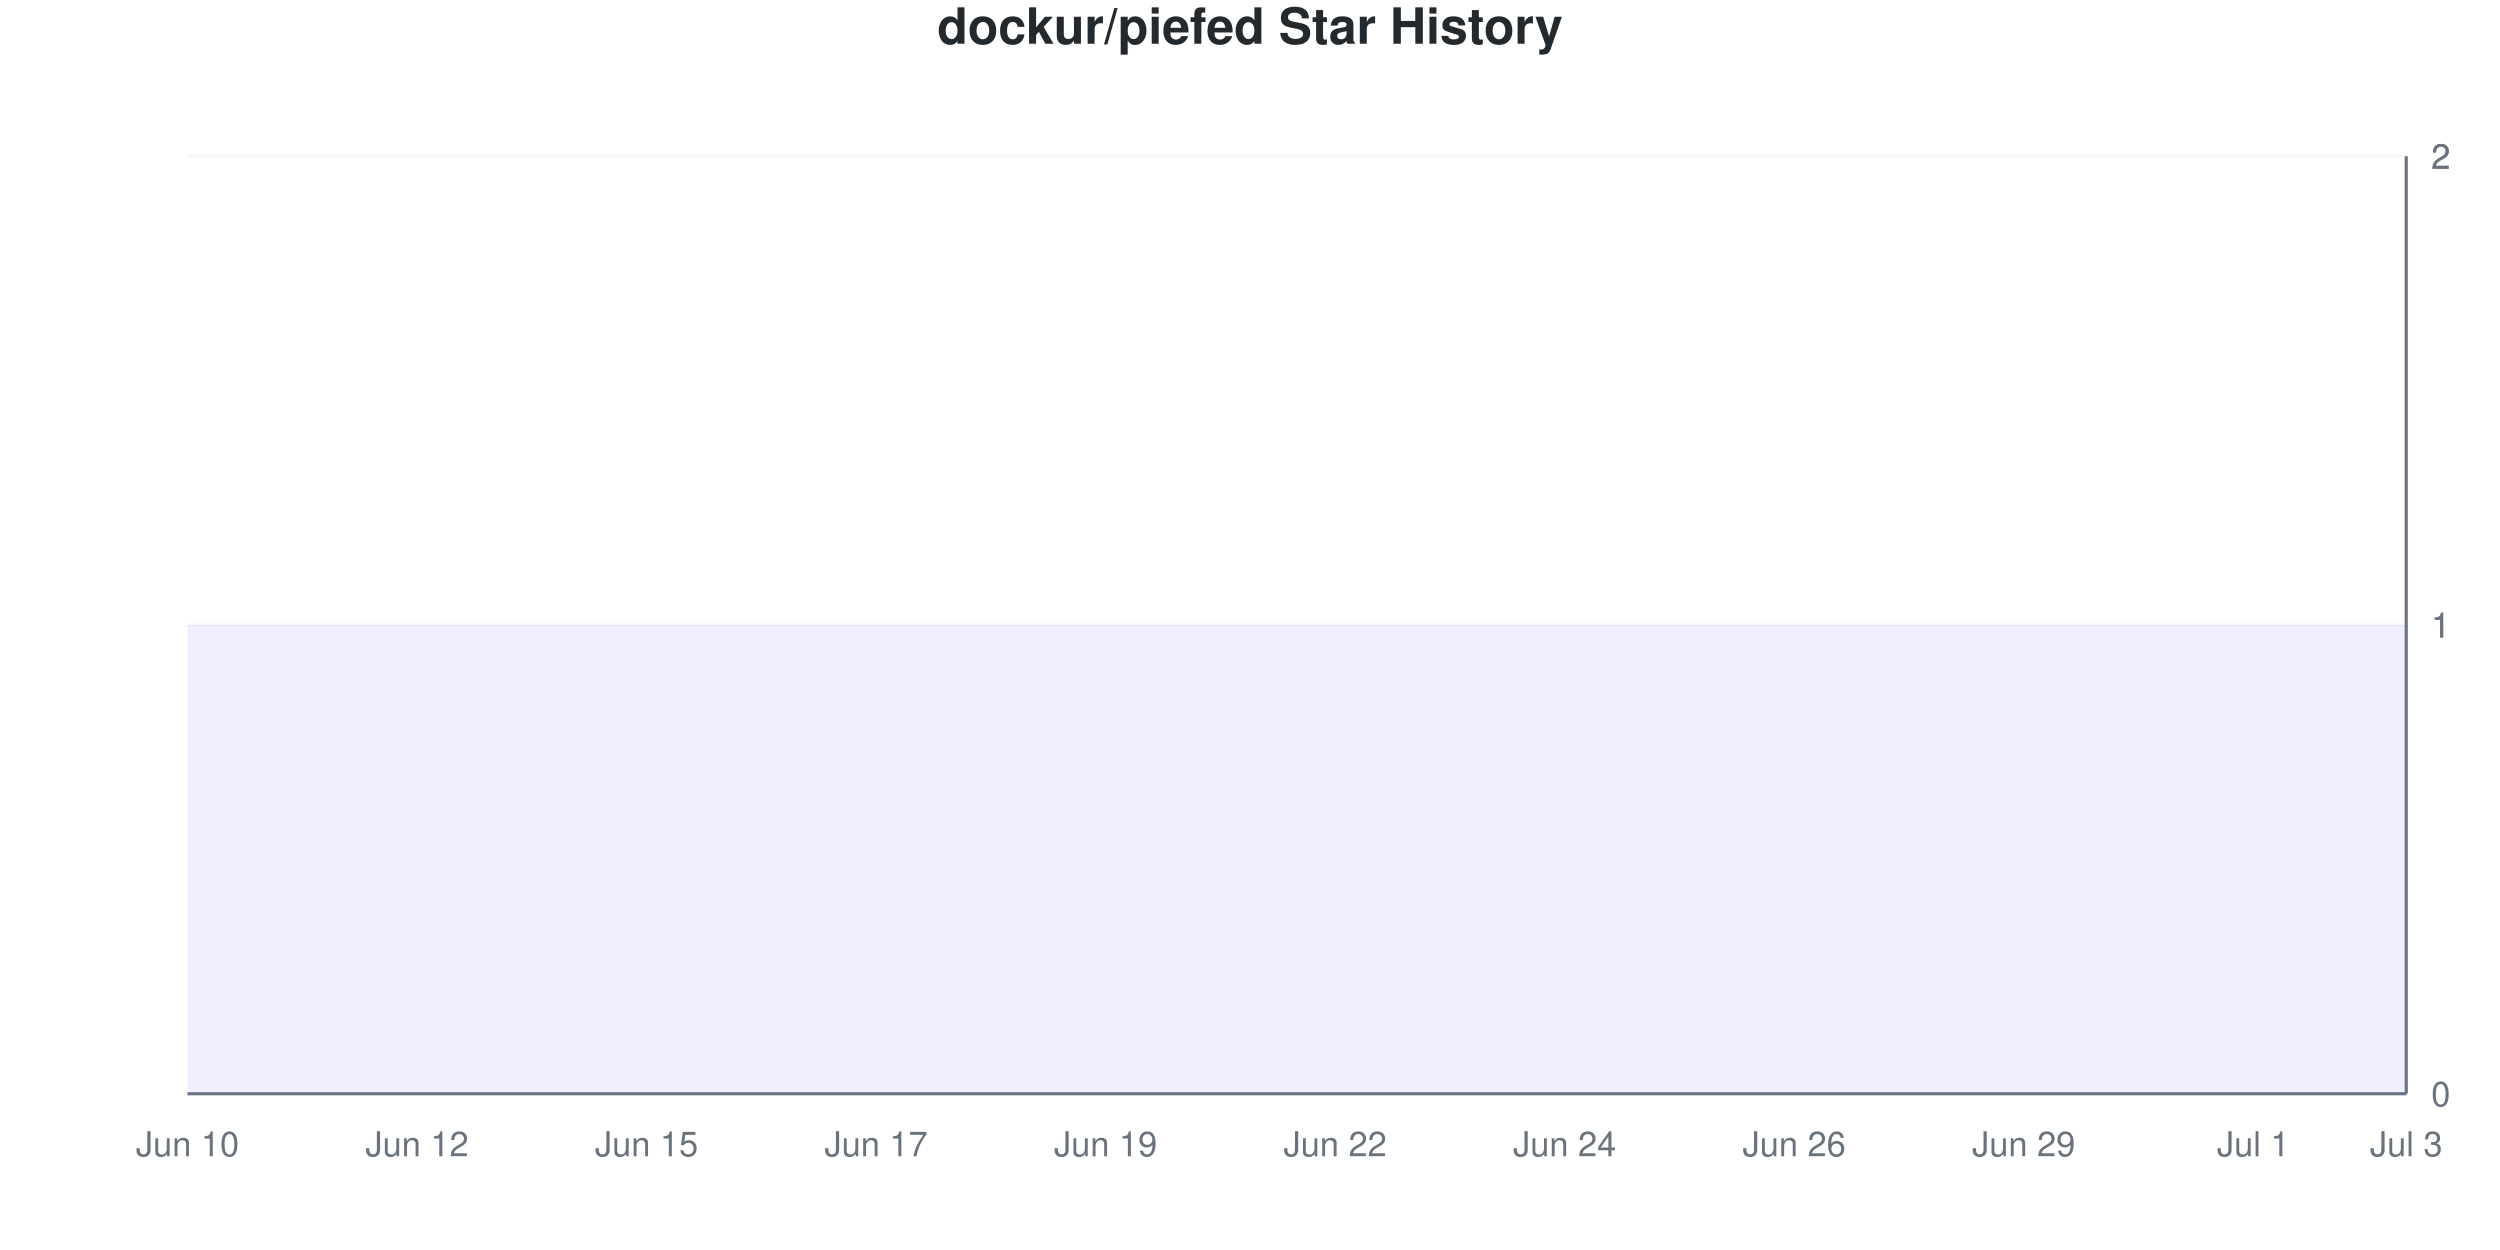
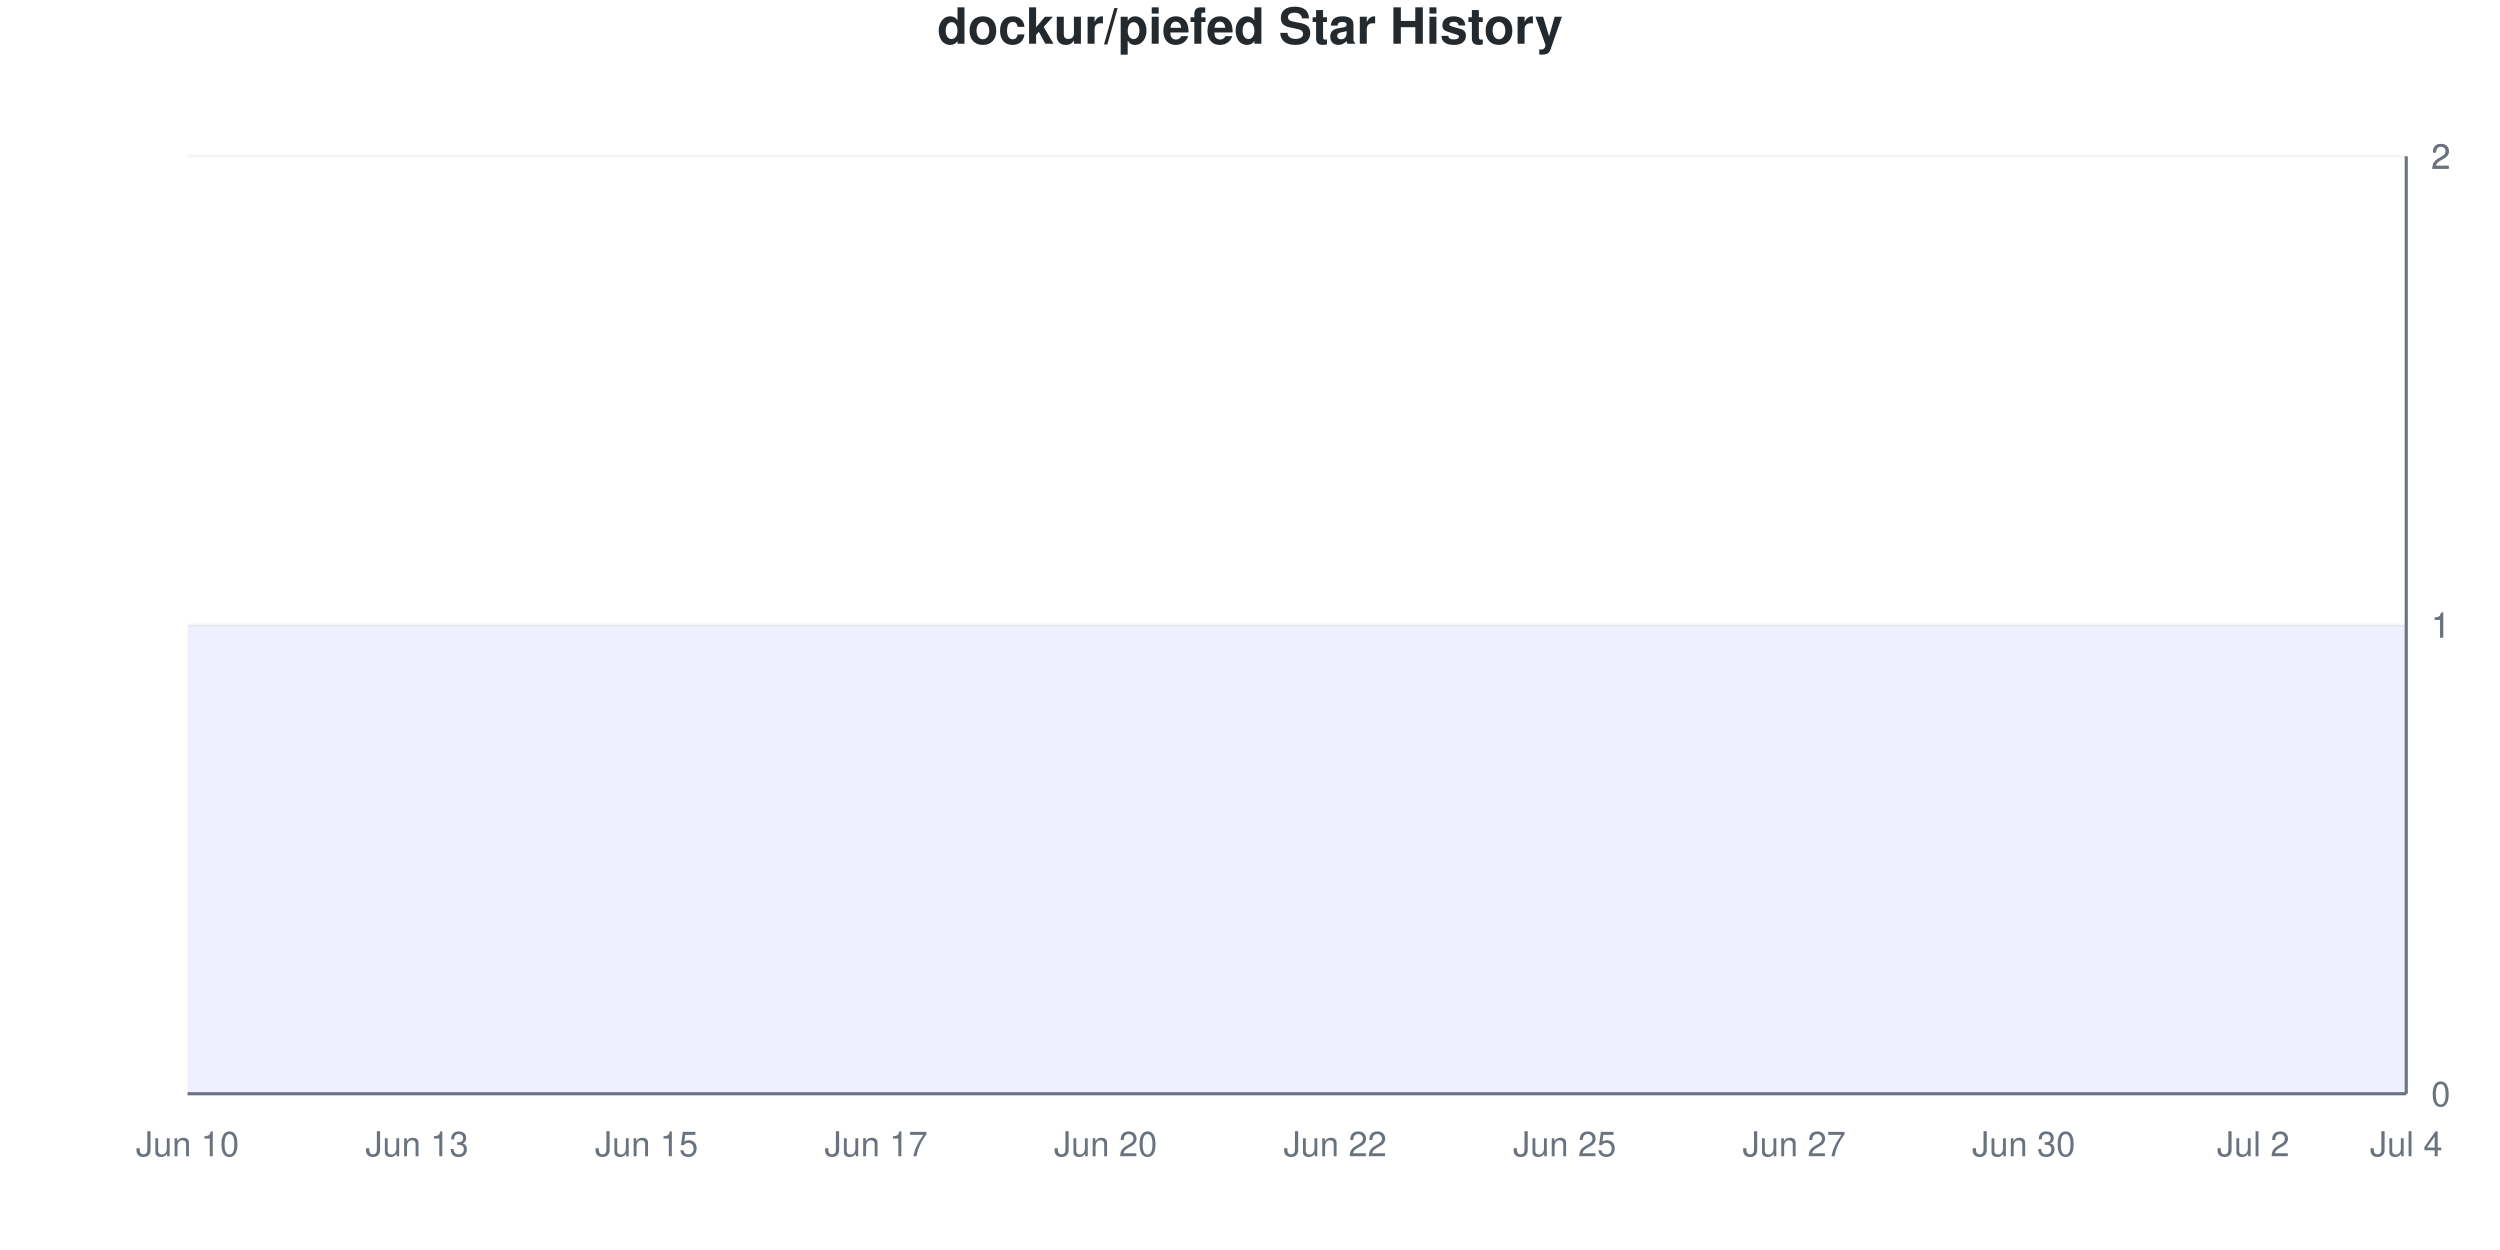
<svg xmlns="http://www.w3.org/2000/svg" viewBox="0 0 800 400" width="800" height="400">
  <style>
    @keyframes drawLine {
      to { stroke-dashoffset: 0; }
    }
    @keyframes fadeInPoint {
      from { opacity: 0; }
      to { opacity: 1; }
    }
    .data-line-0 {
      stroke-dasharray: 1290;
      stroke-dashoffset: 1290;
      animation: drawLine 2s ease-out forwards;
    }
    .data-point {
      opacity: 0;
      animation: fadeInPoint 0.5s ease-out forwards;
    }
    .chart-bg { fill: #fff; }
    .chart-text { fill: #24292e; }
    .chart-muted { fill: #6a737d; }
    .chart-grid { stroke: #eee; }
    .chart-axis { stroke: #6a737d; }
    @media (prefers-color-scheme: dark) {
      .chart-bg { fill: #0d1117; }
      .chart-text { fill: #e6edf3; }
      .chart-muted { fill: #8b949e; }
      .chart-grid { stroke: #21262d; }
      .chart-axis { stroke: #8b949e; }
    }
  </style>
  <rect width="800" height="400" class="chart-bg" />
  <text x="400" y="14" text-anchor="middle" class="chart-text" font-size="16" font-weight="bold" font-family="-apple-system, BlinkMacSystemFont, 'Segoe UI', Helvetica, Arial, sans-serif">dockur/piefed Star History</text>
  <g class="grid">
    <line x1="60" y1="350" x2="770" y2="350" class="chart-grid" stroke-opacity="0.3" />
    <text x="778" y="354" text-anchor="start" class="chart-muted" font-size="11" font-family="-apple-system, BlinkMacSystemFont, 'Segoe UI', Helvetica, Arial, sans-serif">0</text>
    <line x1="60" y1="200" x2="770" y2="200" class="chart-grid" stroke-opacity="0.3" />
    <text x="778" y="204" text-anchor="start" class="chart-muted" font-size="11" font-family="-apple-system, BlinkMacSystemFont, 'Segoe UI', Helvetica, Arial, sans-serif">1</text>
    <line x1="60" y1="200" x2="770" y2="200" class="chart-grid" stroke-opacity="0.3" />
    <text x="778" y="204" text-anchor="start" class="chart-muted" font-size="11" font-family="-apple-system, BlinkMacSystemFont, 'Segoe UI', Helvetica, Arial, sans-serif">1</text>
    <line x1="60" y1="50" x2="770" y2="50" class="chart-grid" stroke-opacity="0.3" />
    <text x="778" y="54" text-anchor="start" class="chart-muted" font-size="11" font-family="-apple-system, BlinkMacSystemFont, 'Segoe UI', Helvetica, Arial, sans-serif">2</text>
    <line x1="60" y1="50" x2="770" y2="50" class="chart-grid" stroke-opacity="0.3" />
    <text x="778" y="54" text-anchor="start" class="chart-muted" font-size="11" font-family="-apple-system, BlinkMacSystemFont, 'Segoe UI', Helvetica, Arial, sans-serif">2</text>
  </g>
  <g class="milestones">
    
  </g>
  <g class="x-axis">
    <text x="60" y="370" text-anchor="middle" class="chart-muted" font-size="11" font-family="-apple-system, BlinkMacSystemFont, 'Segoe UI', Helvetica, Arial, sans-serif">Jun 10</text>
-     <text x="133.448" y="370" text-anchor="middle" class="chart-muted" font-size="11" font-family="-apple-system, BlinkMacSystemFont, 'Segoe UI', Helvetica, Arial, sans-serif">Jun 12</text>
+     <text x="133.448" y="370" text-anchor="middle" class="chart-muted" font-size="11" font-family="-apple-system, BlinkMacSystemFont, 'Segoe UI', Helvetica, Arial, sans-serif">Jun 13</text>
    <text x="206.897" y="370" text-anchor="middle" class="chart-muted" font-size="11" font-family="-apple-system, BlinkMacSystemFont, 'Segoe UI', Helvetica, Arial, sans-serif">Jun 15</text>
    <text x="280.345" y="370" text-anchor="middle" class="chart-muted" font-size="11" font-family="-apple-system, BlinkMacSystemFont, 'Segoe UI', Helvetica, Arial, sans-serif">Jun 17</text>
-     <text x="353.793" y="370" text-anchor="middle" class="chart-muted" font-size="11" font-family="-apple-system, BlinkMacSystemFont, 'Segoe UI', Helvetica, Arial, sans-serif">Jun 19</text>
+     <text x="353.793" y="370" text-anchor="middle" class="chart-muted" font-size="11" font-family="-apple-system, BlinkMacSystemFont, 'Segoe UI', Helvetica, Arial, sans-serif">Jun 20</text>
    <text x="427.241" y="370" text-anchor="middle" class="chart-muted" font-size="11" font-family="-apple-system, BlinkMacSystemFont, 'Segoe UI', Helvetica, Arial, sans-serif">Jun 22</text>
-     <text x="500.69" y="370" text-anchor="middle" class="chart-muted" font-size="11" font-family="-apple-system, BlinkMacSystemFont, 'Segoe UI', Helvetica, Arial, sans-serif">Jun 24</text>
-     <text x="574.138" y="370" text-anchor="middle" class="chart-muted" font-size="11" font-family="-apple-system, BlinkMacSystemFont, 'Segoe UI', Helvetica, Arial, sans-serif">Jun 26</text>
-     <text x="647.586" y="370" text-anchor="middle" class="chart-muted" font-size="11" font-family="-apple-system, BlinkMacSystemFont, 'Segoe UI', Helvetica, Arial, sans-serif">Jun 29</text>
-     <text x="721.034" y="370" text-anchor="middle" class="chart-muted" font-size="11" font-family="-apple-system, BlinkMacSystemFont, 'Segoe UI', Helvetica, Arial, sans-serif">Jul 1</text>
-     <text x="770" y="370" text-anchor="middle" class="chart-muted" font-size="11" font-family="-apple-system, BlinkMacSystemFont, 'Segoe UI', Helvetica, Arial, sans-serif">Jul 3</text>
+     <text x="500.69" y="370" text-anchor="middle" class="chart-muted" font-size="11" font-family="-apple-system, BlinkMacSystemFont, 'Segoe UI', Helvetica, Arial, sans-serif">Jun 25</text>
+     <text x="574.138" y="370" text-anchor="middle" class="chart-muted" font-size="11" font-family="-apple-system, BlinkMacSystemFont, 'Segoe UI', Helvetica, Arial, sans-serif">Jun 27</text>
+     <text x="647.586" y="370" text-anchor="middle" class="chart-muted" font-size="11" font-family="-apple-system, BlinkMacSystemFont, 'Segoe UI', Helvetica, Arial, sans-serif">Jun 30</text>
+     <text x="721.034" y="370" text-anchor="middle" class="chart-muted" font-size="11" font-family="-apple-system, BlinkMacSystemFont, 'Segoe UI', Helvetica, Arial, sans-serif">Jul 2</text>
+     <text x="770" y="370" text-anchor="middle" class="chart-muted" font-size="11" font-family="-apple-system, BlinkMacSystemFont, 'Segoe UI', Helvetica, Arial, sans-serif">Jul 4</text>
  </g>
  <line x1="770" y1="50" x2="770" y2="350" class="chart-axis" stroke-width="1" />
  <line x1="60" y1="350" x2="770" y2="350" class="chart-axis" stroke-width="1" />
  <path d="M60,350 L60,200 C68.161,200 76.322,200 84.483,200 C92.644,200 100.805,200 108.966,200 C117.126,200 125.287,200 133.448,200 C141.609,200 149.77,200 157.931,200 C166.092,200 174.253,200 182.414,200 C190.575,200 198.736,200 206.897,200 C215.057,200 223.218,200 231.379,200 C239.54,200 247.701,200 255.862,200 C264.023,200 272.184,200 280.345,200 C288.506,200 296.667,200 304.828,200 C312.989,200 321.149,200 329.31,200 C337.471,200 345.632,200 353.793,200 C361.954,200 370.115,200 378.276,200 C386.437,200 394.598,200 402.759,200 C410.92,200 419.08,200 427.241,200 C435.402,200 443.563,200 451.724,200 C459.885,200 468.046,200 476.207,200 C484.368,200 492.529,200 500.69,200 C508.851,200 517.011,200 525.172,200 C533.333,200 541.494,200 549.655,200 C557.816,200 565.977,200 574.138,200 C582.299,200 590.46,200 598.621,200 C606.782,200 614.943,200 623.103,200 C631.264,200 639.425,200 647.586,200 C655.747,200 663.908,200 672.069,200 C680.23,200 688.391,200 696.552,200 C704.713,200 712.874,200 721.034,200 C729.195,200 737.356,200 745.517,200 C753.678,200 761.839,200 770,200 L770,350 L60,350 Z" fill="#6b63ff" fill-opacity="0.1" />
  <path d="M60,350 L60,200 C68.161,200 76.322,200 84.483,200 C92.644,200 100.805,200 108.966,200 C117.126,200 125.287,200 133.448,200 C141.609,200 149.77,200 157.931,200 C166.092,200 174.253,200 182.414,200 C190.575,200 198.736,200 206.897,200 C215.057,200 223.218,200 231.379,200 C239.54,200 247.701,200 255.862,200 C264.023,200 272.184,200 280.345,200 C288.506,200 296.667,200 304.828,200 C312.989,200 321.149,200 329.31,200 C337.471,200 345.632,200 353.793,200 C361.954,200 370.115,200 378.276,200 C386.437,200 394.598,200 402.759,200 C410.92,200 419.08,200 427.241,200 C435.402,200 443.563,200 451.724,200 C459.885,200 468.046,200 476.207,200 C484.368,200 492.529,200 500.69,200 C508.851,200 517.011,200 525.172,200 C533.333,200 541.494,200 549.655,200 C557.816,200 565.977,200 574.138,200 C582.299,200 590.46,200 598.621,200 C606.782,200 614.943,200 623.103,200 C631.264,200 639.425,200 647.586,200 C655.747,200 663.908,200 672.069,200 C680.23,200 688.391,200 696.552,200 C704.713,200 712.874,200 721.034,200 C729.195,200 737.356,200 745.517,200 C753.678,200 761.839,200 770,200" fill="none" stroke="#6b63ff" stroke-width="2.5" class="data-line-0" />
  <g class="points">
    <circle cx="60" cy="200" r="4" fill="#6b63ff" class="data-point" style="animation-delay: 1.50s" />
    <circle cx="84.483" cy="200" r="4" fill="#6b63ff" class="data-point" style="animation-delay: 1.55s" />
    <circle cx="108.966" cy="200" r="4" fill="#6b63ff" class="data-point" style="animation-delay: 1.60s" />
    <circle cx="133.448" cy="200" r="4" fill="#6b63ff" class="data-point" style="animation-delay: 1.65s" />
    <circle cx="157.931" cy="200" r="4" fill="#6b63ff" class="data-point" style="animation-delay: 1.70s" />
    <circle cx="182.414" cy="200" r="4" fill="#6b63ff" class="data-point" style="animation-delay: 1.75s" />
    <circle cx="206.897" cy="200" r="4" fill="#6b63ff" class="data-point" style="animation-delay: 1.80s" />
    <circle cx="231.379" cy="200" r="4" fill="#6b63ff" class="data-point" style="animation-delay: 1.85s" />
    <circle cx="255.862" cy="200" r="4" fill="#6b63ff" class="data-point" style="animation-delay: 1.90s" />
    <circle cx="280.345" cy="200" r="4" fill="#6b63ff" class="data-point" style="animation-delay: 1.95s" />
    <circle cx="304.828" cy="200" r="4" fill="#6b63ff" class="data-point" style="animation-delay: 2.00s" />
    <circle cx="329.31" cy="200" r="4" fill="#6b63ff" class="data-point" style="animation-delay: 2.05s" />
    <circle cx="353.793" cy="200" r="4" fill="#6b63ff" class="data-point" style="animation-delay: 2.10s" />
    <circle cx="378.276" cy="200" r="4" fill="#6b63ff" class="data-point" style="animation-delay: 2.15s" />
    <circle cx="402.759" cy="200" r="4" fill="#6b63ff" class="data-point" style="animation-delay: 2.20s" />
    <circle cx="427.241" cy="200" r="4" fill="#6b63ff" class="data-point" style="animation-delay: 2.25s" />
    <circle cx="451.724" cy="200" r="4" fill="#6b63ff" class="data-point" style="animation-delay: 2.30s" />
    <circle cx="476.207" cy="200" r="4" fill="#6b63ff" class="data-point" style="animation-delay: 2.35s" />
    <circle cx="500.69" cy="200" r="4" fill="#6b63ff" class="data-point" style="animation-delay: 2.40s" />
    <circle cx="525.172" cy="200" r="4" fill="#6b63ff" class="data-point" style="animation-delay: 2.45s" />
    <circle cx="549.655" cy="200" r="4" fill="#6b63ff" class="data-point" style="animation-delay: 2.50s" />
    <circle cx="574.138" cy="200" r="4" fill="#6b63ff" class="data-point" style="animation-delay: 2.55s" />
    <circle cx="598.621" cy="200" r="4" fill="#6b63ff" class="data-point" style="animation-delay: 2.60s" />
    <circle cx="623.103" cy="200" r="4" fill="#6b63ff" class="data-point" style="animation-delay: 2.65s" />
    <circle cx="647.586" cy="200" r="4" fill="#6b63ff" class="data-point" style="animation-delay: 2.70s" />
    <circle cx="672.069" cy="200" r="4" fill="#6b63ff" class="data-point" style="animation-delay: 2.75s" />
    <circle cx="696.552" cy="200" r="4" fill="#6b63ff" class="data-point" style="animation-delay: 2.80s" />
    <circle cx="721.034" cy="200" r="4" fill="#6b63ff" class="data-point" style="animation-delay: 2.85s" />
    <circle cx="745.517" cy="200" r="4" fill="#6b63ff" class="data-point" style="animation-delay: 2.90s" />
    <circle cx="770" cy="200" r="4" fill="#6b63ff" class="data-point" style="animation-delay: 2.95s" />
  </g>
</svg>
